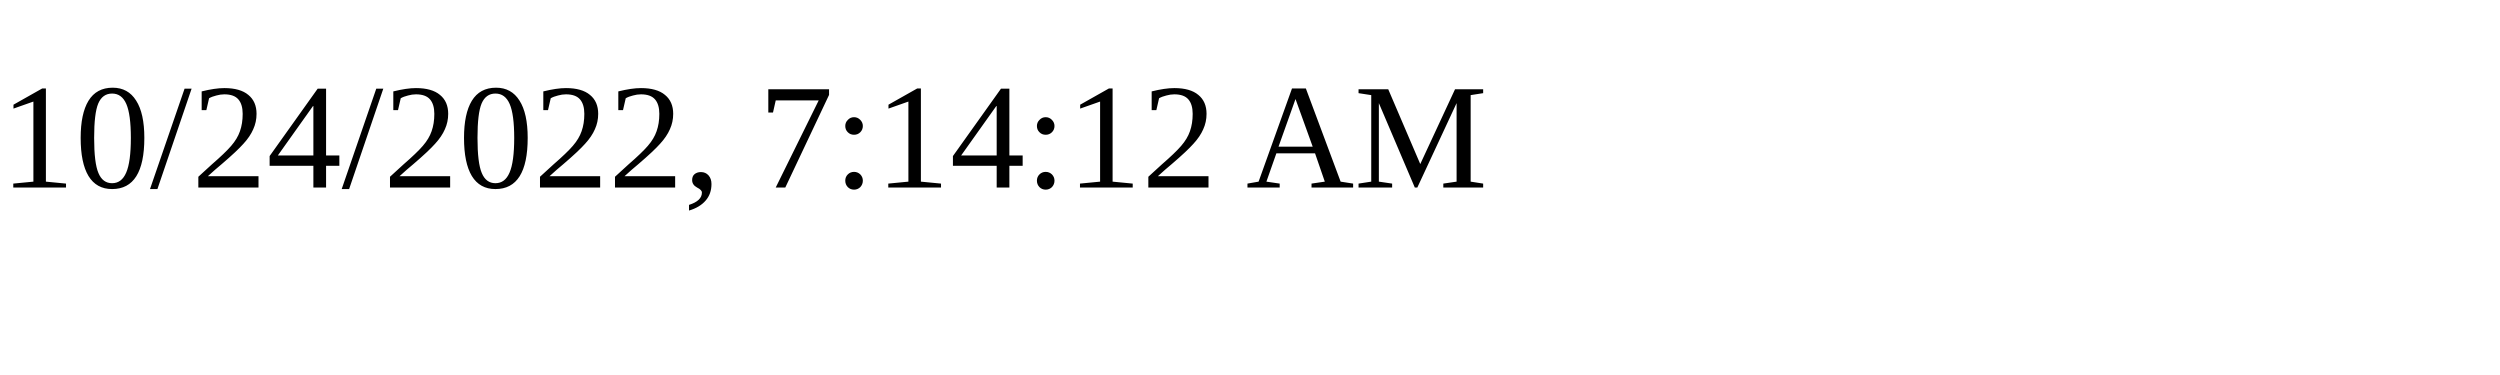
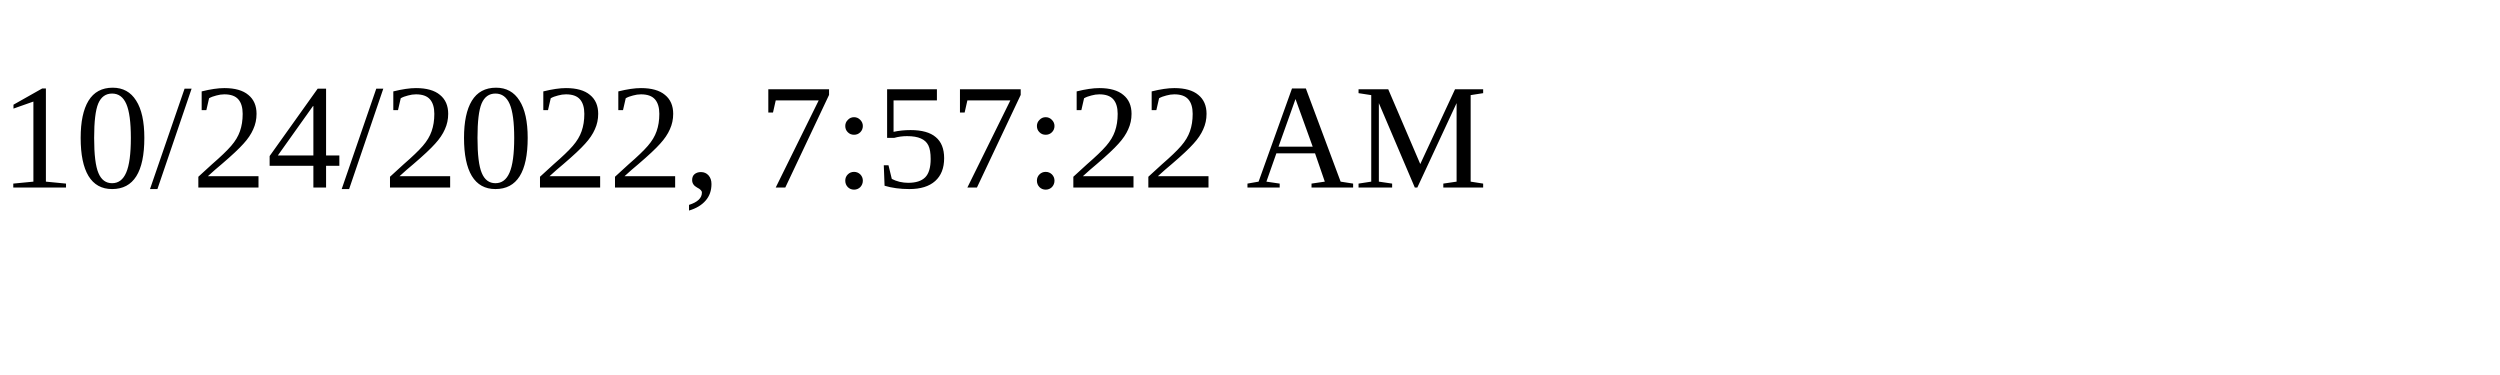
<svg xmlns="http://www.w3.org/2000/svg" height="30" width="200">
-   <text x="0" y="15">10/24/2022, 7:14:12 AM</text>
+   <text x="0" y="15">10/24/2022, 7:57:22 AM</text>
</svg>
